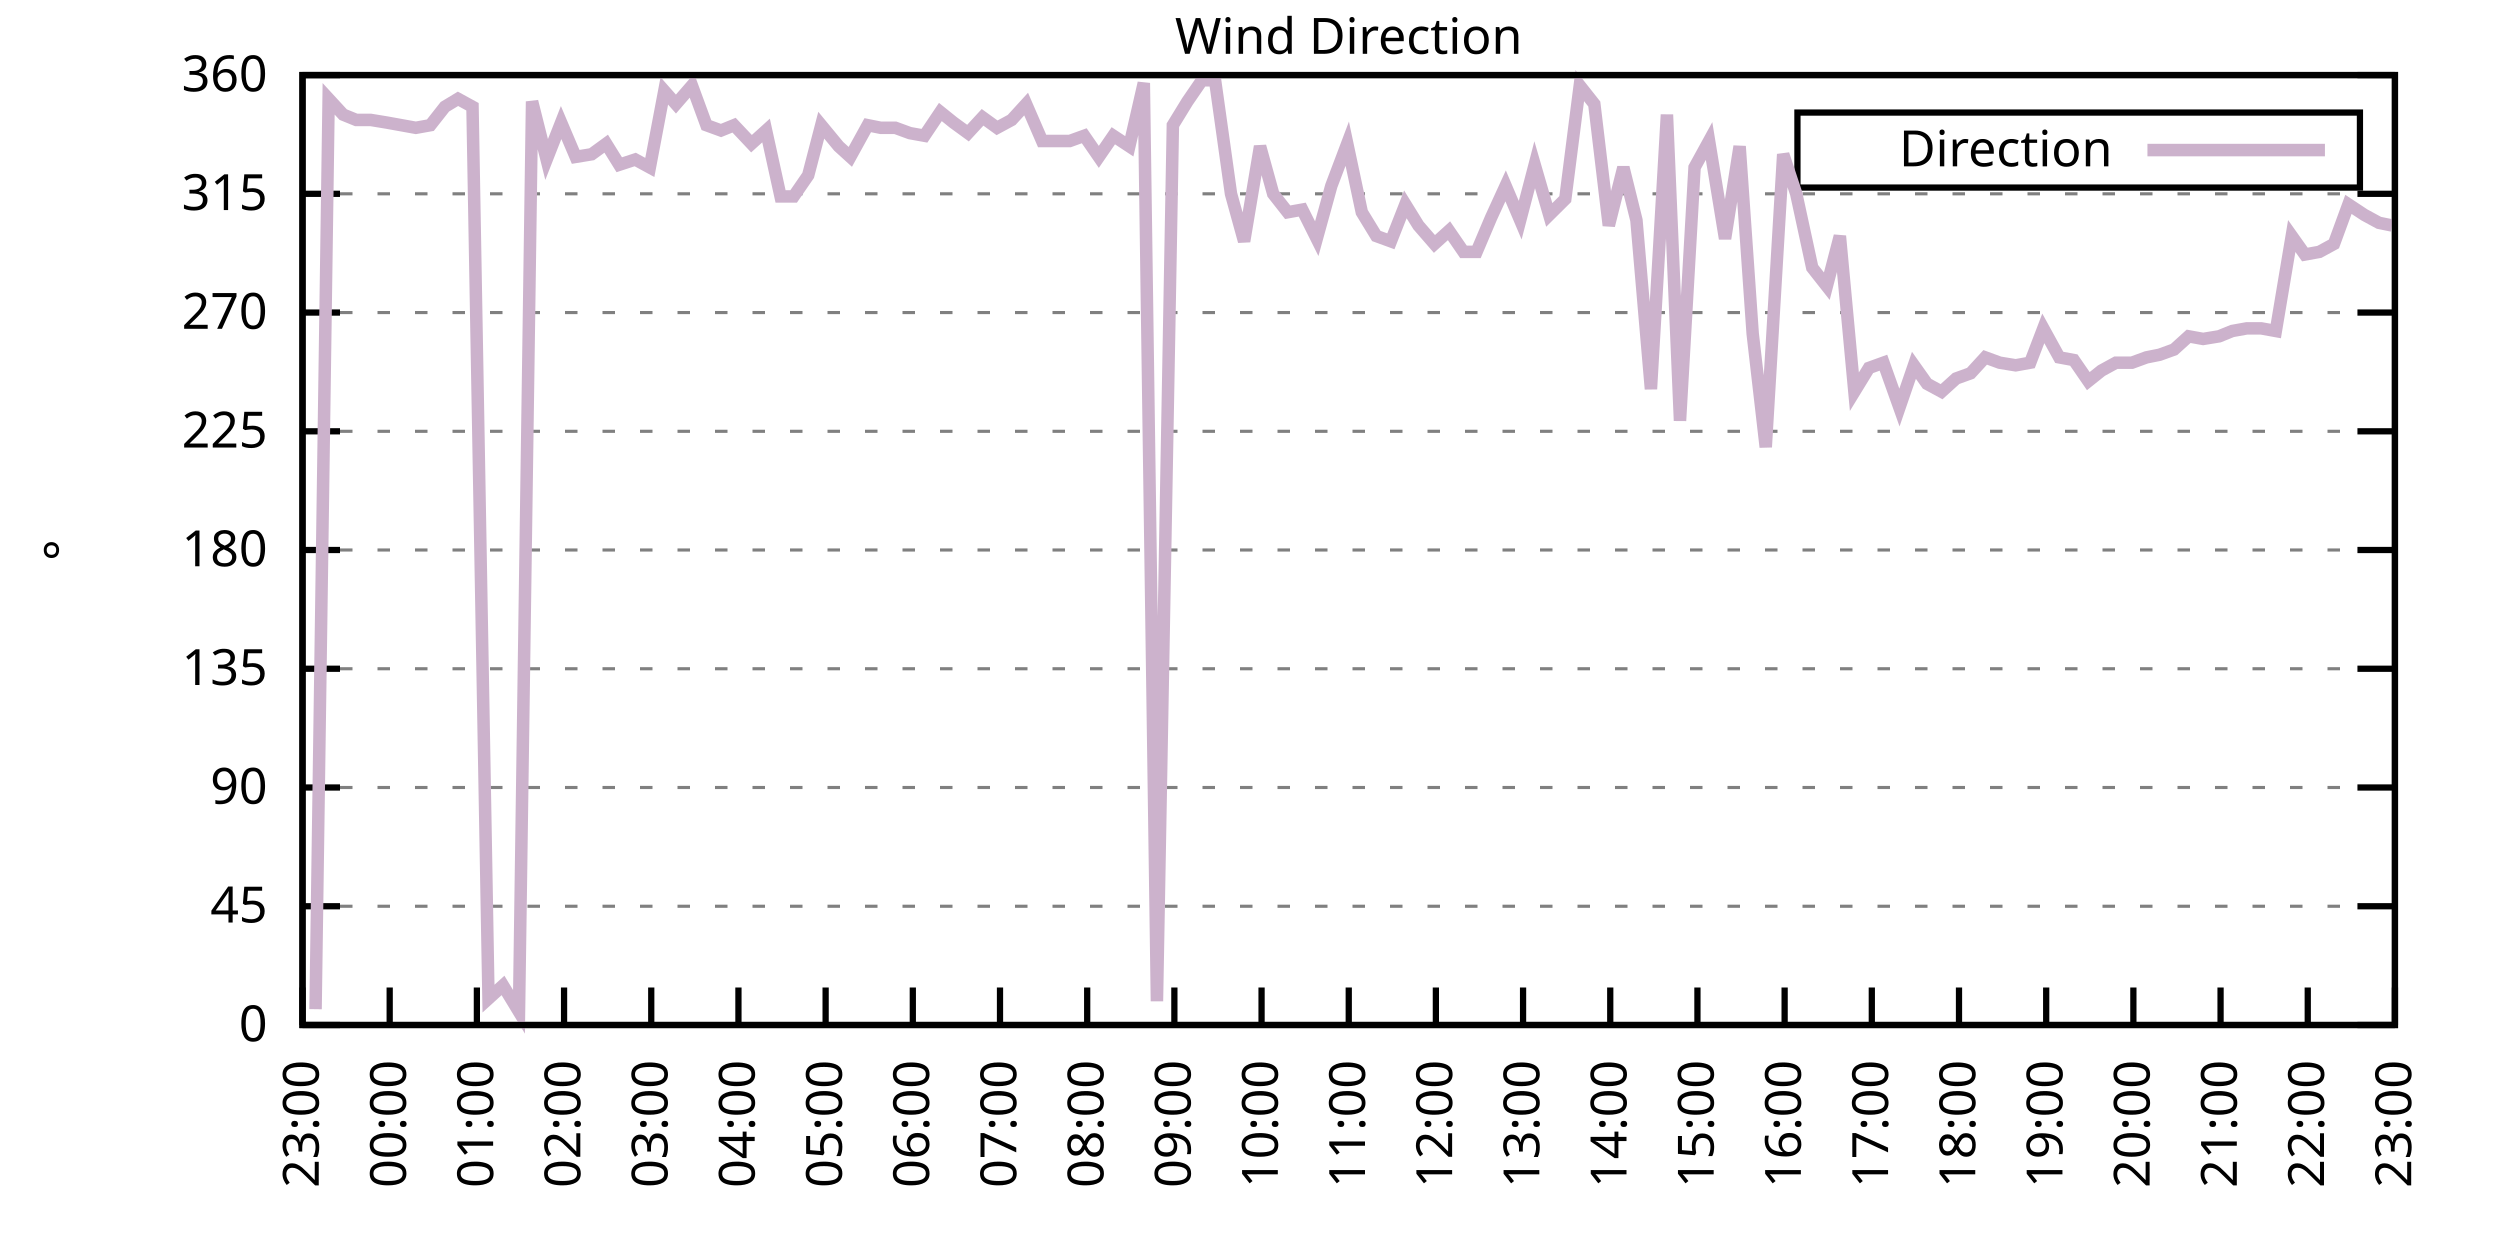
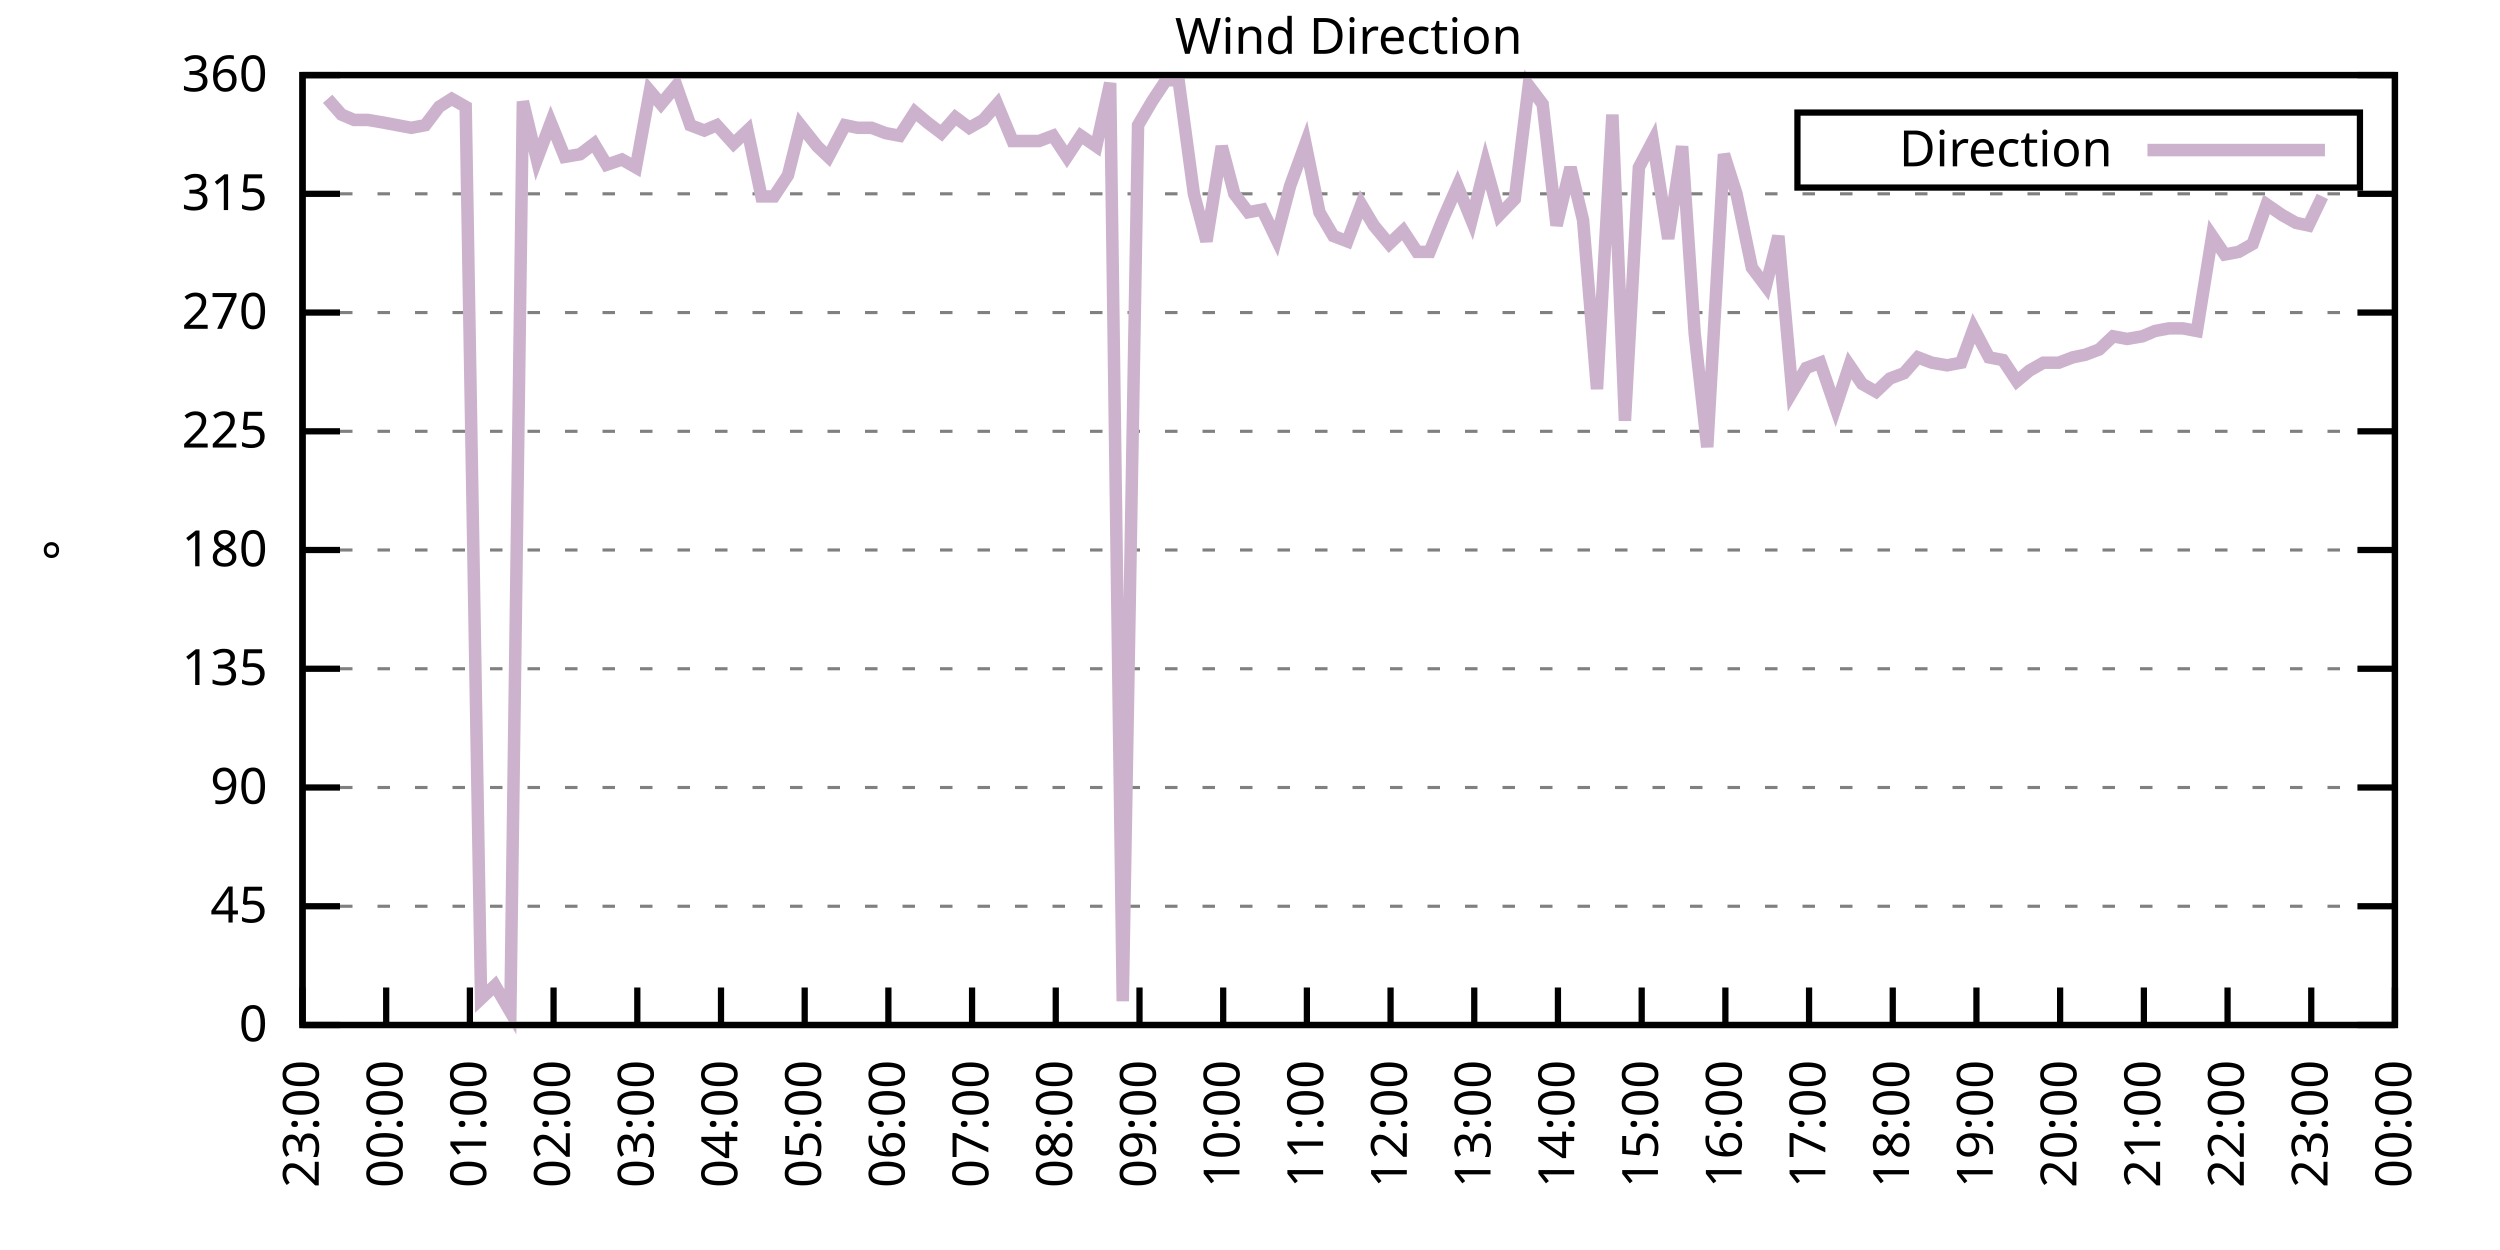
<svg xmlns="http://www.w3.org/2000/svg" xmlns:xlink="http://www.w3.org/1999/xlink" width="400" height="200" viewBox="0 0 400 200">
  <g id="gnuplot_canvas">
    <rect x="0" y="0" width="400" height="200" fill="none" />
    <defs>
      <circle id="gpDot" r="0.5" stroke-width="0.5" stroke="currentColor" />
      <path id="gpPt0" stroke-width="0.333" stroke="currentColor" d="M-1,0 h2 M0,-1 v2" />
      <path id="gpPt1" stroke-width="0.333" stroke="currentColor" d="M-1,-1 L1,1 M1,-1 L-1,1" />
      <path id="gpPt2" stroke-width="0.333" stroke="currentColor" d="M-1,0 L1,0 M0,-1 L0,1 M-1,-1 L1,1 M-1,1 L1,-1" />
      <rect id="gpPt3" stroke-width="0.333" stroke="currentColor" x="-1" y="-1" width="2" height="2" />
      <rect id="gpPt4" stroke-width="0.333" stroke="currentColor" fill="currentColor" x="-1" y="-1" width="2" height="2" />
      <circle id="gpPt5" stroke-width="0.333" stroke="currentColor" cx="0" cy="0" r="1" />
      <use xlink:href="#gpPt5" id="gpPt6" fill="currentColor" stroke="none" />
      <path id="gpPt7" stroke-width="0.333" stroke="currentColor" d="M0,-1.33 L-1.33,0.67 L1.33,0.67 z" />
      <use xlink:href="#gpPt7" id="gpPt8" fill="currentColor" stroke="none" />
      <use xlink:href="#gpPt7" id="gpPt9" stroke="currentColor" transform="rotate(180)" />
      <use xlink:href="#gpPt9" id="gpPt10" fill="currentColor" stroke="none" />
      <use xlink:href="#gpPt3" id="gpPt11" stroke="currentColor" transform="rotate(45)" />
      <use xlink:href="#gpPt11" id="gpPt12" fill="currentColor" stroke="none" />
      <path id="gpPt13" stroke-width="0.333" stroke="currentColor" d="M0,1.330 L1.265,0.411 L0.782,-1.067 L-0.782,-1.076 L-1.265,0.411 z" />
      <use xlink:href="#gpPt13" id="gpPt14" fill="currentColor" stroke="none" />
      <filter id="textbox" filterUnits="objectBoundingBox" x="0" y="0" height="1" width="1">
        <feFlood flood-color="white" flood-opacity="1" result="bgnd" />
        <feComposite in="SourceGraphic" in2="bgnd" operator="atop" />
      </filter>
      <filter id="greybox" filterUnits="objectBoundingBox" x="0" y="0" height="1" width="1">
        <feFlood flood-color="lightgrey" flood-opacity="1" result="grey" />
        <feComposite in="SourceGraphic" in2="grey" operator="atop" />
      </filter>
    </defs>
    <g fill="none" color="white" stroke="currentColor" stroke-width="1.00" stroke-linecap="butt" stroke-linejoin="miter">
</g>
    <g fill="none" color="black" stroke="currentColor" stroke-width="1.00" stroke-linecap="butt" stroke-linejoin="miter">
      <g stroke="none" shape-rendering="crispEdges">
        <polygon fill="rgb(255, 255, 255)" points="48.40,164.00 383.18,164.00 383.18,12.02 48.40,12.02 " />
      </g>
    </g>
    <g fill="none" color="black" stroke="currentColor" stroke-width="1.00" stroke-linecap="butt" stroke-linejoin="miter">
</g>
    <g fill="none" color="black" stroke="black" stroke-width="0.50" stroke-linecap="butt" stroke-linejoin="miter">
</g>
    <g fill="none" color="gray" stroke="currentColor" stroke-width="0.50" stroke-linecap="butt" stroke-linejoin="miter">
      <path stroke="gray" stroke-dasharray="2,4" class="gridline" d="M48.40,164.00 L383.19,164.00  " />
    </g>
    <g fill="none" color="gray" stroke="gray" stroke-width="1.00" stroke-linecap="butt" stroke-linejoin="miter">
</g>
    <g fill="none" color="black" stroke="currentColor" stroke-width="1.00" stroke-linecap="butt" stroke-linejoin="miter">
      <path stroke="black" d="M48.40,164.00 L54.40,164.00 M383.19,164.00 L377.19,164.00  " />
      <g transform="translate(42.80,166.60)" stroke="none" fill="black" font-family="Sans" font-size="8.00" text-anchor="end">
        <text>
          <tspan font-family="Sans"> 0</tspan>
        </text>
      </g>
    </g>
    <g fill="none" color="black" stroke="currentColor" stroke-width="1.00" stroke-linecap="butt" stroke-linejoin="miter">
</g>
    <g fill="none" color="black" stroke="black" stroke-width="0.50" stroke-linecap="butt" stroke-linejoin="miter">
</g>
    <g fill="none" color="gray" stroke="currentColor" stroke-width="0.50" stroke-linecap="butt" stroke-linejoin="miter">
      <path stroke="gray" stroke-dasharray="2,4" class="gridline" d="M48.40,145.00 L383.19,145.00  " />
    </g>
    <g fill="none" color="gray" stroke="gray" stroke-width="1.00" stroke-linecap="butt" stroke-linejoin="miter">
</g>
    <g fill="none" color="black" stroke="currentColor" stroke-width="1.00" stroke-linecap="butt" stroke-linejoin="miter">
      <path stroke="black" d="M48.40,145.00 L54.40,145.00 M383.19,145.00 L377.19,145.00  " />
      <g transform="translate(42.80,147.60)" stroke="none" fill="black" font-family="Sans" font-size="8.00" text-anchor="end">
        <text>
          <tspan font-family="Sans"> 45</tspan>
        </text>
      </g>
    </g>
    <g fill="none" color="black" stroke="currentColor" stroke-width="1.00" stroke-linecap="butt" stroke-linejoin="miter">
</g>
    <g fill="none" color="black" stroke="black" stroke-width="0.50" stroke-linecap="butt" stroke-linejoin="miter">
</g>
    <g fill="none" color="gray" stroke="currentColor" stroke-width="0.50" stroke-linecap="butt" stroke-linejoin="miter">
      <path stroke="gray" stroke-dasharray="2,4" class="gridline" d="M48.40,126.00 L383.19,126.00  " />
    </g>
    <g fill="none" color="gray" stroke="gray" stroke-width="1.00" stroke-linecap="butt" stroke-linejoin="miter">
</g>
    <g fill="none" color="black" stroke="currentColor" stroke-width="1.00" stroke-linecap="butt" stroke-linejoin="miter">
      <path stroke="black" d="M48.40,126.00 L54.40,126.00 M383.19,126.00 L377.19,126.00  " />
      <g transform="translate(42.80,128.60)" stroke="none" fill="black" font-family="Sans" font-size="8.00" text-anchor="end">
        <text>
          <tspan font-family="Sans"> 90</tspan>
        </text>
      </g>
    </g>
    <g fill="none" color="black" stroke="currentColor" stroke-width="1.00" stroke-linecap="butt" stroke-linejoin="miter">
</g>
    <g fill="none" color="black" stroke="black" stroke-width="0.50" stroke-linecap="butt" stroke-linejoin="miter">
</g>
    <g fill="none" color="gray" stroke="currentColor" stroke-width="0.50" stroke-linecap="butt" stroke-linejoin="miter">
      <path stroke="gray" stroke-dasharray="2,4" class="gridline" d="M48.40,107.00 L383.19,107.00  " />
    </g>
    <g fill="none" color="gray" stroke="gray" stroke-width="1.00" stroke-linecap="butt" stroke-linejoin="miter">
</g>
    <g fill="none" color="black" stroke="currentColor" stroke-width="1.00" stroke-linecap="butt" stroke-linejoin="miter">
      <path stroke="black" d="M48.40,107.00 L54.40,107.00 M383.19,107.00 L377.19,107.00  " />
      <g transform="translate(42.80,109.60)" stroke="none" fill="black" font-family="Sans" font-size="8.00" text-anchor="end">
        <text>
          <tspan font-family="Sans"> 135</tspan>
        </text>
      </g>
    </g>
    <g fill="none" color="black" stroke="currentColor" stroke-width="1.00" stroke-linecap="butt" stroke-linejoin="miter">
</g>
    <g fill="none" color="black" stroke="black" stroke-width="0.50" stroke-linecap="butt" stroke-linejoin="miter">
</g>
    <g fill="none" color="gray" stroke="currentColor" stroke-width="0.50" stroke-linecap="butt" stroke-linejoin="miter">
      <path stroke="gray" stroke-dasharray="2,4" class="gridline" d="M48.40,88.00 L383.19,88.00  " />
    </g>
    <g fill="none" color="gray" stroke="gray" stroke-width="1.00" stroke-linecap="butt" stroke-linejoin="miter">
</g>
    <g fill="none" color="black" stroke="currentColor" stroke-width="1.00" stroke-linecap="butt" stroke-linejoin="miter">
      <path stroke="black" d="M48.40,88.00 L54.40,88.00 M383.19,88.00 L377.19,88.00  " />
      <g transform="translate(42.80,90.60)" stroke="none" fill="black" font-family="Sans" font-size="8.00" text-anchor="end">
        <text>
          <tspan font-family="Sans"> 180</tspan>
        </text>
      </g>
    </g>
    <g fill="none" color="black" stroke="currentColor" stroke-width="1.00" stroke-linecap="butt" stroke-linejoin="miter">
</g>
    <g fill="none" color="black" stroke="black" stroke-width="0.50" stroke-linecap="butt" stroke-linejoin="miter">
</g>
    <g fill="none" color="gray" stroke="currentColor" stroke-width="0.50" stroke-linecap="butt" stroke-linejoin="miter">
      <path stroke="gray" stroke-dasharray="2,4" class="gridline" d="M48.40,69.01 L383.19,69.01  " />
    </g>
    <g fill="none" color="gray" stroke="gray" stroke-width="1.00" stroke-linecap="butt" stroke-linejoin="miter">
</g>
    <g fill="none" color="black" stroke="currentColor" stroke-width="1.00" stroke-linecap="butt" stroke-linejoin="miter">
      <path stroke="black" d="M48.40,69.01 L54.40,69.01 M383.19,69.01 L377.19,69.01  " />
      <g transform="translate(42.80,71.61)" stroke="none" fill="black" font-family="Sans" font-size="8.00" text-anchor="end">
        <text>
          <tspan font-family="Sans"> 225</tspan>
        </text>
      </g>
    </g>
    <g fill="none" color="black" stroke="currentColor" stroke-width="1.00" stroke-linecap="butt" stroke-linejoin="miter">
</g>
    <g fill="none" color="black" stroke="black" stroke-width="0.50" stroke-linecap="butt" stroke-linejoin="miter">
</g>
    <g fill="none" color="gray" stroke="currentColor" stroke-width="0.50" stroke-linecap="butt" stroke-linejoin="miter">
      <path stroke="gray" stroke-dasharray="2,4" class="gridline" d="M48.40,50.01 L383.19,50.01  " />
    </g>
    <g fill="none" color="gray" stroke="gray" stroke-width="1.00" stroke-linecap="butt" stroke-linejoin="miter">
</g>
    <g fill="none" color="black" stroke="currentColor" stroke-width="1.00" stroke-linecap="butt" stroke-linejoin="miter">
      <path stroke="black" d="M48.40,50.01 L54.40,50.01 M383.19,50.01 L377.19,50.01  " />
      <g transform="translate(42.80,52.61)" stroke="none" fill="black" font-family="Sans" font-size="8.00" text-anchor="end">
        <text>
          <tspan font-family="Sans"> 270</tspan>
        </text>
      </g>
    </g>
    <g fill="none" color="black" stroke="currentColor" stroke-width="1.00" stroke-linecap="butt" stroke-linejoin="miter">
</g>
    <g fill="none" color="black" stroke="black" stroke-width="0.50" stroke-linecap="butt" stroke-linejoin="miter">
</g>
    <g fill="none" color="gray" stroke="currentColor" stroke-width="0.50" stroke-linecap="butt" stroke-linejoin="miter">
      <path stroke="gray" stroke-dasharray="2,4" class="gridline" d="M48.40,31.01 L383.19,31.01  " />
    </g>
    <g fill="none" color="gray" stroke="gray" stroke-width="1.00" stroke-linecap="butt" stroke-linejoin="miter">
</g>
    <g fill="none" color="black" stroke="currentColor" stroke-width="1.00" stroke-linecap="butt" stroke-linejoin="miter">
      <path stroke="black" d="M48.40,31.01 L54.40,31.01 M383.19,31.01 L377.19,31.01  " />
      <g transform="translate(42.80,33.61)" stroke="none" fill="black" font-family="Sans" font-size="8.00" text-anchor="end">
        <text>
          <tspan font-family="Sans"> 315</tspan>
        </text>
      </g>
    </g>
    <g fill="none" color="black" stroke="currentColor" stroke-width="1.00" stroke-linecap="butt" stroke-linejoin="miter">
</g>
    <g fill="none" color="black" stroke="black" stroke-width="0.50" stroke-linecap="butt" stroke-linejoin="miter">
</g>
    <g fill="none" color="gray" stroke="currentColor" stroke-width="0.50" stroke-linecap="butt" stroke-linejoin="miter">
      <path stroke="gray" stroke-dasharray="2,4" class="gridline" d="M48.40,12.01 L383.19,12.01  " />
    </g>
    <g fill="none" color="gray" stroke="gray" stroke-width="1.00" stroke-linecap="butt" stroke-linejoin="miter">
</g>
    <g fill="none" color="black" stroke="currentColor" stroke-width="1.00" stroke-linecap="butt" stroke-linejoin="miter">
      <path stroke="black" d="M48.40,12.01 L54.40,12.01 M383.19,12.01 L377.19,12.01  " />
      <g transform="translate(42.80,14.61)" stroke="none" fill="black" font-family="Sans" font-size="8.00" text-anchor="end">
        <text>
          <tspan font-family="Sans"> 360</tspan>
        </text>
      </g>
    </g>
    <g fill="none" color="black" stroke="currentColor" stroke-width="1.00" stroke-linecap="butt" stroke-linejoin="miter">
      <path stroke="black" d="M48.40,164.00 L48.40,158.00  " />
      <g transform="translate(51.00,169.60) rotate(270.00)" stroke="none" fill="black" font-family="Sans" font-size="8.00" text-anchor="end">
        <text>
          <tspan font-family="Sans">23:00</tspan>
        </text>
      </g>
    </g>
    <g fill="none" color="black" stroke="currentColor" stroke-width="1.00" stroke-linecap="butt" stroke-linejoin="miter">
-       <path stroke="black" d="M62.35,164.00 L62.35,158.00  " />
-       <g transform="translate(64.95,169.60) rotate(270.00)" stroke="none" fill="black" font-family="Sans" font-size="8.00" text-anchor="end">
+       <path stroke="black" d="M61.79,164.00 L61.79,158.00  " />
+       <g transform="translate(64.39,169.60) rotate(270.00)" stroke="none" fill="black" font-family="Sans" font-size="8.00" text-anchor="end">
        <text>
          <tspan font-family="Sans">00:00</tspan>
        </text>
      </g>
    </g>
    <g fill="none" color="black" stroke="currentColor" stroke-width="1.00" stroke-linecap="butt" stroke-linejoin="miter">
-       <path stroke="black" d="M76.30,164.00 L76.30,158.00  " />
-       <g transform="translate(78.90,169.60) rotate(270.00)" stroke="none" fill="black" font-family="Sans" font-size="8.00" text-anchor="end">
+       <path stroke="black" d="M75.18,164.00 L75.18,158.00  " />
+       <g transform="translate(77.78,169.60) rotate(270.00)" stroke="none" fill="black" font-family="Sans" font-size="8.00" text-anchor="end">
        <text>
          <tspan font-family="Sans">01:00</tspan>
        </text>
      </g>
    </g>
    <g fill="none" color="black" stroke="currentColor" stroke-width="1.00" stroke-linecap="butt" stroke-linejoin="miter">
-       <path stroke="black" d="M90.25,164.00 L90.25,158.00  " />
-       <g transform="translate(92.85,169.60) rotate(270.00)" stroke="none" fill="black" font-family="Sans" font-size="8.00" text-anchor="end">
+       <path stroke="black" d="M88.57,164.00 L88.57,158.00  " />
+       <g transform="translate(91.17,169.60) rotate(270.00)" stroke="none" fill="black" font-family="Sans" font-size="8.00" text-anchor="end">
        <text>
          <tspan font-family="Sans">02:00</tspan>
        </text>
      </g>
    </g>
    <g fill="none" color="black" stroke="currentColor" stroke-width="1.00" stroke-linecap="butt" stroke-linejoin="miter">
-       <path stroke="black" d="M104.20,164.00 L104.20,158.00  " />
-       <g transform="translate(106.80,169.60) rotate(270.00)" stroke="none" fill="black" font-family="Sans" font-size="8.00" text-anchor="end">
+       <path stroke="black" d="M101.97,164.00 L101.97,158.00  " />
+       <g transform="translate(104.57,169.60) rotate(270.00)" stroke="none" fill="black" font-family="Sans" font-size="8.00" text-anchor="end">
        <text>
          <tspan font-family="Sans">03:00</tspan>
        </text>
      </g>
    </g>
    <g fill="none" color="black" stroke="currentColor" stroke-width="1.00" stroke-linecap="butt" stroke-linejoin="miter">
-       <path stroke="black" d="M118.15,164.00 L118.15,158.00  " />
-       <g transform="translate(120.75,169.60) rotate(270.00)" stroke="none" fill="black" font-family="Sans" font-size="8.00" text-anchor="end">
+       <path stroke="black" d="M115.36,164.00 L115.36,158.00  " />
+       <g transform="translate(117.96,169.60) rotate(270.00)" stroke="none" fill="black" font-family="Sans" font-size="8.00" text-anchor="end">
        <text>
          <tspan font-family="Sans">04:00</tspan>
        </text>
      </g>
    </g>
    <g fill="none" color="black" stroke="currentColor" stroke-width="1.00" stroke-linecap="butt" stroke-linejoin="miter">
-       <path stroke="black" d="M132.10,164.00 L132.10,158.00  " />
-       <g transform="translate(134.70,169.60) rotate(270.00)" stroke="none" fill="black" font-family="Sans" font-size="8.00" text-anchor="end">
+       <path stroke="black" d="M128.75,164.00 L128.75,158.00  " />
+       <g transform="translate(131.35,169.60) rotate(270.00)" stroke="none" fill="black" font-family="Sans" font-size="8.00" text-anchor="end">
        <text>
          <tspan font-family="Sans">05:00</tspan>
        </text>
      </g>
    </g>
    <g fill="none" color="black" stroke="currentColor" stroke-width="1.00" stroke-linecap="butt" stroke-linejoin="miter">
-       <path stroke="black" d="M146.05,164.00 L146.05,158.00  " />
-       <g transform="translate(148.65,169.60) rotate(270.00)" stroke="none" fill="black" font-family="Sans" font-size="8.00" text-anchor="end">
+       <path stroke="black" d="M142.14,164.00 L142.14,158.00  " />
+       <g transform="translate(144.74,169.60) rotate(270.00)" stroke="none" fill="black" font-family="Sans" font-size="8.00" text-anchor="end">
        <text>
          <tspan font-family="Sans">06:00</tspan>
        </text>
      </g>
    </g>
    <g fill="none" color="black" stroke="currentColor" stroke-width="1.00" stroke-linecap="butt" stroke-linejoin="miter">
-       <path stroke="black" d="M160.00,164.00 L160.00,158.00  " />
-       <g transform="translate(162.60,169.60) rotate(270.00)" stroke="none" fill="black" font-family="Sans" font-size="8.00" text-anchor="end">
+       <path stroke="black" d="M155.53,164.00 L155.53,158.00  " />
+       <g transform="translate(158.13,169.60) rotate(270.00)" stroke="none" fill="black" font-family="Sans" font-size="8.00" text-anchor="end">
        <text>
          <tspan font-family="Sans">07:00</tspan>
        </text>
      </g>
    </g>
    <g fill="none" color="black" stroke="currentColor" stroke-width="1.00" stroke-linecap="butt" stroke-linejoin="miter">
-       <path stroke="black" d="M173.95,164.00 L173.95,158.00  " />
-       <g transform="translate(176.55,169.60) rotate(270.00)" stroke="none" fill="black" font-family="Sans" font-size="8.00" text-anchor="end">
+       <path stroke="black" d="M168.92,164.00 L168.92,158.00  " />
+       <g transform="translate(171.52,169.60) rotate(270.00)" stroke="none" fill="black" font-family="Sans" font-size="8.00" text-anchor="end">
        <text>
          <tspan font-family="Sans">08:00</tspan>
        </text>
      </g>
    </g>
    <g fill="none" color="black" stroke="currentColor" stroke-width="1.00" stroke-linecap="butt" stroke-linejoin="miter">
-       <path stroke="black" d="M187.90,164.00 L187.90,158.00  " />
-       <g transform="translate(190.50,169.60) rotate(270.00)" stroke="none" fill="black" font-family="Sans" font-size="8.00" text-anchor="end">
+       <path stroke="black" d="M182.32,164.00 L182.32,158.00  " />
+       <g transform="translate(184.92,169.60) rotate(270.00)" stroke="none" fill="black" font-family="Sans" font-size="8.00" text-anchor="end">
        <text>
          <tspan font-family="Sans">09:00</tspan>
        </text>
      </g>
    </g>
    <g fill="none" color="black" stroke="currentColor" stroke-width="1.00" stroke-linecap="butt" stroke-linejoin="miter">
-       <path stroke="black" d="M201.85,164.00 L201.85,158.00  " />
-       <g transform="translate(204.45,169.60) rotate(270.00)" stroke="none" fill="black" font-family="Sans" font-size="8.00" text-anchor="end">
+       <path stroke="black" d="M195.71,164.00 L195.71,158.00  " />
+       <g transform="translate(198.31,169.60) rotate(270.00)" stroke="none" fill="black" font-family="Sans" font-size="8.00" text-anchor="end">
        <text>
          <tspan font-family="Sans">10:00</tspan>
        </text>
      </g>
    </g>
    <g fill="none" color="black" stroke="currentColor" stroke-width="1.00" stroke-linecap="butt" stroke-linejoin="miter">
-       <path stroke="black" d="M215.80,164.00 L215.80,158.00  " />
-       <g transform="translate(218.40,169.60) rotate(270.00)" stroke="none" fill="black" font-family="Sans" font-size="8.00" text-anchor="end">
+       <path stroke="black" d="M209.10,164.00 L209.10,158.00  " />
+       <g transform="translate(211.70,169.60) rotate(270.00)" stroke="none" fill="black" font-family="Sans" font-size="8.00" text-anchor="end">
        <text>
          <tspan font-family="Sans">11:00</tspan>
        </text>
      </g>
    </g>
    <g fill="none" color="black" stroke="currentColor" stroke-width="1.00" stroke-linecap="butt" stroke-linejoin="miter">
-       <path stroke="black" d="M229.74,164.00 L229.74,158.00  " />
-       <g transform="translate(232.34,169.60) rotate(270.00)" stroke="none" fill="black" font-family="Sans" font-size="8.00" text-anchor="end">
+       <path stroke="black" d="M222.49,164.00 L222.49,158.00  " />
+       <g transform="translate(225.09,169.60) rotate(270.00)" stroke="none" fill="black" font-family="Sans" font-size="8.00" text-anchor="end">
        <text>
          <tspan font-family="Sans">12:00</tspan>
        </text>
      </g>
    </g>
    <g fill="none" color="black" stroke="currentColor" stroke-width="1.00" stroke-linecap="butt" stroke-linejoin="miter">
-       <path stroke="black" d="M243.69,164.00 L243.69,158.00  " />
-       <g transform="translate(246.29,169.60) rotate(270.00)" stroke="none" fill="black" font-family="Sans" font-size="8.00" text-anchor="end">
+       <path stroke="black" d="M235.88,164.00 L235.88,158.00  " />
+       <g transform="translate(238.48,169.60) rotate(270.00)" stroke="none" fill="black" font-family="Sans" font-size="8.00" text-anchor="end">
        <text>
          <tspan font-family="Sans">13:00</tspan>
        </text>
      </g>
    </g>
    <g fill="none" color="black" stroke="currentColor" stroke-width="1.00" stroke-linecap="butt" stroke-linejoin="miter">
-       <path stroke="black" d="M257.64,164.00 L257.64,158.00  " />
-       <g transform="translate(260.24,169.60) rotate(270.00)" stroke="none" fill="black" font-family="Sans" font-size="8.00" text-anchor="end">
+       <path stroke="black" d="M249.27,164.00 L249.27,158.00  " />
+       <g transform="translate(251.87,169.60) rotate(270.00)" stroke="none" fill="black" font-family="Sans" font-size="8.00" text-anchor="end">
        <text>
          <tspan font-family="Sans">14:00</tspan>
        </text>
      </g>
    </g>
    <g fill="none" color="black" stroke="currentColor" stroke-width="1.00" stroke-linecap="butt" stroke-linejoin="miter">
-       <path stroke="black" d="M271.59,164.00 L271.59,158.00  " />
-       <g transform="translate(274.19,169.60) rotate(270.00)" stroke="none" fill="black" font-family="Sans" font-size="8.00" text-anchor="end">
+       <path stroke="black" d="M262.67,164.00 L262.67,158.00  " />
+       <g transform="translate(265.27,169.60) rotate(270.00)" stroke="none" fill="black" font-family="Sans" font-size="8.00" text-anchor="end">
        <text>
          <tspan font-family="Sans">15:00</tspan>
        </text>
      </g>
    </g>
    <g fill="none" color="black" stroke="currentColor" stroke-width="1.00" stroke-linecap="butt" stroke-linejoin="miter">
-       <path stroke="black" d="M285.54,164.00 L285.54,158.00  " />
-       <g transform="translate(288.14,169.60) rotate(270.00)" stroke="none" fill="black" font-family="Sans" font-size="8.00" text-anchor="end">
+       <path stroke="black" d="M276.06,164.00 L276.06,158.00  " />
+       <g transform="translate(278.66,169.60) rotate(270.00)" stroke="none" fill="black" font-family="Sans" font-size="8.00" text-anchor="end">
        <text>
          <tspan font-family="Sans">16:00</tspan>
        </text>
      </g>
    </g>
    <g fill="none" color="black" stroke="currentColor" stroke-width="1.00" stroke-linecap="butt" stroke-linejoin="miter">
-       <path stroke="black" d="M299.49,164.00 L299.49,158.00  " />
-       <g transform="translate(302.09,169.60) rotate(270.00)" stroke="none" fill="black" font-family="Sans" font-size="8.00" text-anchor="end">
+       <path stroke="black" d="M289.45,164.00 L289.45,158.00  " />
+       <g transform="translate(292.05,169.60) rotate(270.00)" stroke="none" fill="black" font-family="Sans" font-size="8.00" text-anchor="end">
        <text>
          <tspan font-family="Sans">17:00</tspan>
        </text>
      </g>
    </g>
    <g fill="none" color="black" stroke="currentColor" stroke-width="1.00" stroke-linecap="butt" stroke-linejoin="miter">
-       <path stroke="black" d="M313.44,164.00 L313.44,158.00  " />
-       <g transform="translate(316.04,169.60) rotate(270.00)" stroke="none" fill="black" font-family="Sans" font-size="8.00" text-anchor="end">
+       <path stroke="black" d="M302.84,164.00 L302.84,158.00  " />
+       <g transform="translate(305.44,169.60) rotate(270.00)" stroke="none" fill="black" font-family="Sans" font-size="8.00" text-anchor="end">
        <text>
          <tspan font-family="Sans">18:00</tspan>
        </text>
      </g>
    </g>
    <g fill="none" color="black" stroke="currentColor" stroke-width="1.00" stroke-linecap="butt" stroke-linejoin="miter">
-       <path stroke="black" d="M327.39,164.00 L327.39,158.00  " />
-       <g transform="translate(329.99,169.60) rotate(270.00)" stroke="none" fill="black" font-family="Sans" font-size="8.00" text-anchor="end">
+       <path stroke="black" d="M316.23,164.00 L316.23,158.00  " />
+       <g transform="translate(318.83,169.60) rotate(270.00)" stroke="none" fill="black" font-family="Sans" font-size="8.00" text-anchor="end">
        <text>
          <tspan font-family="Sans">19:00</tspan>
        </text>
      </g>
    </g>
    <g fill="none" color="black" stroke="currentColor" stroke-width="1.00" stroke-linecap="butt" stroke-linejoin="miter">
-       <path stroke="black" d="M341.34,164.00 L341.34,158.00  " />
-       <g transform="translate(343.94,169.60) rotate(270.00)" stroke="none" fill="black" font-family="Sans" font-size="8.00" text-anchor="end">
+       <path stroke="black" d="M329.62,164.00 L329.62,158.00  " />
+       <g transform="translate(332.22,169.60) rotate(270.00)" stroke="none" fill="black" font-family="Sans" font-size="8.00" text-anchor="end">
        <text>
          <tspan font-family="Sans">20:00</tspan>
        </text>
      </g>
    </g>
    <g fill="none" color="black" stroke="currentColor" stroke-width="1.00" stroke-linecap="butt" stroke-linejoin="miter">
-       <path stroke="black" d="M355.29,164.00 L355.29,158.00  " />
-       <g transform="translate(357.89,169.60) rotate(270.00)" stroke="none" fill="black" font-family="Sans" font-size="8.00" text-anchor="end">
+       <path stroke="black" d="M343.02,164.00 L343.02,158.00  " />
+       <g transform="translate(345.62,169.60) rotate(270.00)" stroke="none" fill="black" font-family="Sans" font-size="8.00" text-anchor="end">
        <text>
          <tspan font-family="Sans">21:00</tspan>
        </text>
      </g>
    </g>
    <g fill="none" color="black" stroke="currentColor" stroke-width="1.00" stroke-linecap="butt" stroke-linejoin="miter">
-       <path stroke="black" d="M369.24,164.00 L369.24,158.00  " />
-       <g transform="translate(371.84,169.60) rotate(270.00)" stroke="none" fill="black" font-family="Sans" font-size="8.00" text-anchor="end">
+       <path stroke="black" d="M356.41,164.00 L356.41,158.00  " />
+       <g transform="translate(359.01,169.60) rotate(270.00)" stroke="none" fill="black" font-family="Sans" font-size="8.00" text-anchor="end">
        <text>
          <tspan font-family="Sans">22:00</tspan>
+         </text>
+       </g>
+     </g>
+     <g fill="none" color="black" stroke="currentColor" stroke-width="1.00" stroke-linecap="butt" stroke-linejoin="miter">
+       <path stroke="black" d="M369.80,164.00 L369.80,158.00  " />
+       <g transform="translate(372.40,169.60) rotate(270.00)" stroke="none" fill="black" font-family="Sans" font-size="8.00" text-anchor="end">
+         <text>
+           <tspan font-family="Sans">23:00</tspan>
        </text>
      </g>
    </g>
    <g fill="none" color="black" stroke="currentColor" stroke-width="1.00" stroke-linecap="butt" stroke-linejoin="miter">
      <path stroke="black" d="M383.19,164.00 L383.19,158.00  " />
      <g transform="translate(385.79,169.60) rotate(270.00)" stroke="none" fill="black" font-family="Sans" font-size="8.00" text-anchor="end">
        <text>
-           <tspan font-family="Sans">23:00</tspan>
+           <tspan font-family="Sans">00:00</tspan>
        </text>
      </g>
    </g>
    <g fill="none" color="black" stroke="currentColor" stroke-width="1.00" stroke-linecap="butt" stroke-linejoin="miter">
</g>
    <g fill="none" color="black" stroke="currentColor" stroke-width="1.00" stroke-linecap="butt" stroke-linejoin="miter">
      <path stroke="black" d="M48.40,12.01 L48.40,164.00 L383.19,164.00 L383.19,12.01 L48.40,12.01 Z  " />
    </g>
    <g fill="none" color="black" stroke="currentColor" stroke-width="1.00" stroke-linecap="butt" stroke-linejoin="miter">
</g>
    <g fill="none" color="black" stroke="currentColor" stroke-width="1.00" stroke-linecap="butt" stroke-linejoin="miter">
      <path stroke="black" d="M287.59,30.01 L287.59,18.01 L377.59,18.01 L377.59,30.01 L287.59,30.01 Z  " />
    </g>
    <g id="Wind_direction_plot_1">
      <g fill="none" color="white" stroke="black" stroke-width="2.00" stroke-linecap="butt" stroke-linejoin="miter">
</g>
      <g fill="none" color="black" stroke="currentColor" stroke-width="2.00" stroke-linecap="butt" stroke-linejoin="miter">
        <g transform="translate(337.99,26.61)" stroke="none" fill="black" font-family="Sans" font-size="8.00" text-anchor="end">
          <text>
            <tspan font-family="Sans">Direction</tspan>
          </text>
        </g>
      </g>
      <g fill="none" color="black" stroke="currentColor" stroke-width="2.00" stroke-linecap="butt" stroke-linejoin="miter">
-         <path stroke="rgb(204, 178, 204)" d="M343.59,24.01 L371.99,24.01 M50.49,161.47 L52.58,15.81 L54.91,18.34 L57.00,19.19 L59.33,19.19 L61.88,19.61   L64.21,20.03 L66.53,20.45 L68.86,20.03 L71.18,17.08 L73.28,15.81 L75.60,17.08 L78.16,159.78 L80.48,157.67   L83.04,161.89 L85.13,16.23 L87.46,25.52 L89.78,19.61 L92.11,25.10 L94.67,24.68 L96.99,22.99 L99.08,26.36   L101.64,25.52 L103.97,26.79 L106.29,14.54 L108.15,16.65 L110.71,13.70 L113.03,20.03 L115.36,20.88 L117.45,20.03   L120.24,22.99 L122.57,20.88 L124.89,31.43 L126.98,31.43 L129.31,28.05 L131.40,20.03 L134.19,23.41 L136.05,25.10   L138.84,20.03 L140.93,20.45 L143.26,20.45 L145.58,21.30 L147.91,21.72 L150.46,17.92 L152.56,19.61 L154.88,21.30   L157.21,18.77 L159.53,20.45 L161.86,19.19 L164.18,16.65 L166.74,22.56 L169.06,22.56 L171.16,22.56 L173.48,21.72   L175.81,25.10 L178.13,21.72 L180.69,23.41 L183.01,13.28 L185.11,160.20 L187.66,20.03 L189.99,16.23 L192.31,12.85   L194.41,12.85 L196.96,31.01 L199.06,38.61 L201.61,23.41 L203.71,31.01 L206.03,33.96 L208.36,33.54 L210.68,38.19   L213.01,29.74 L215.56,22.99 L217.89,33.96 L220.21,37.76 L222.54,38.61 L224.86,32.70 L226.95,36.08 L229.51,39.03   L231.84,36.92 L234.16,40.30 L236.25,40.30 L238.58,34.81 L240.90,29.74 L243.23,35.23 L245.55,26.36 L247.88,34.39   L250.44,31.85 L252.76,13.70 L255.09,16.65 L257.41,36.08 L259.74,26.79 L261.83,35.23 L264.15,62.25 L266.71,18.34   L268.80,67.32 L271.13,26.79 L273.45,22.56 L276.01,38.19 L278.34,23.41 L280.43,53.39 L282.52,71.54 L285.31,24.68   L287.40,31.01 L289.96,42.83 L292.29,45.79 L294.38,37.76 L296.70,62.67 L299.03,58.87 L301.35,58.03 L303.91,65.21   L306.23,58.45 L308.33,61.41 L310.65,62.67 L312.98,60.56 L315.30,59.72 L317.63,57.18 L319.95,58.03 L322.51,58.45   L324.83,58.03 L326.93,52.54 L329.48,57.18 L331.81,57.61 L334.13,60.98 L336.23,59.30 L338.55,58.03 L341.11,58.03   L343.43,57.18 L345.53,56.76 L347.85,55.92 L350.18,53.81 L352.50,54.23 L355.06,53.81 L357.15,52.96 L359.48,52.54   L361.80,52.54 L364.13,52.96 L366.68,37.76 L368.78,40.72 L371.10,40.30 L373.43,39.03 L375.75,32.70 L378.31,34.39   L380.63,35.65 L382.73,36.08  " />
+         <path stroke="rgb(204, 178, 204)" d="M343.59,24.01 L371.99,24.01 M52.42,15.81 L54.65,18.34 L56.66,19.19 L58.89,19.19 L61.35,19.61 L63.58,20.03   L65.81,20.45 L68.04,20.03 L70.27,17.08 L72.28,15.81 L74.51,17.08 L76.97,159.78 L79.20,157.67 L81.66,161.89   L83.66,16.23 L85.90,25.52 L88.13,19.61 L90.36,25.10 L92.82,24.68 L95.05,22.99 L97.06,26.36 L99.51,25.52   L101.74,26.79 L103.98,14.54 L105.76,16.65 L108.22,13.70 L110.45,20.03 L112.68,20.88 L114.69,20.03 L117.37,22.99   L119.60,20.88 L121.83,31.43 L123.84,31.43 L126.07,28.05 L128.08,20.03 L130.76,23.41 L132.54,25.10 L135.22,20.03   L137.23,20.45 L139.46,20.45 L141.69,21.30 L143.93,21.72 L146.38,17.92 L148.39,19.61 L150.62,21.30 L152.85,18.77   L155.09,20.45 L157.32,19.19 L159.55,16.65 L162.01,22.56 L164.24,22.56 L166.25,22.56 L168.48,21.72 L170.71,25.10   L172.94,21.72 L175.40,23.41 L177.63,13.28 L179.64,160.20 L182.09,20.03 L184.32,16.23 L186.56,12.85 L188.57,12.85   L191.02,31.01 L193.03,38.61 L195.48,23.41 L197.49,31.01 L199.73,33.96 L201.96,33.54 L204.19,38.19 L206.42,29.74   L208.88,22.99 L211.11,33.96 L213.34,37.76 L215.57,38.61 L217.80,32.70 L219.81,36.08 L222.27,39.03 L224.50,36.92   L226.73,40.30 L228.74,40.30 L230.97,34.81 L233.20,29.74 L235.44,35.23 L237.67,26.36 L239.90,34.39 L242.36,31.85   L244.59,13.70 L246.82,16.65 L249.05,36.08 L251.28,26.79 L253.29,35.23 L255.52,62.25 L257.98,18.34 L259.99,67.32   L262.22,26.79 L264.45,22.56 L266.91,38.19 L269.14,23.41 L271.15,53.39 L273.16,71.54 L275.83,24.68 L277.84,31.01   L280.30,42.83 L282.53,45.79 L284.54,37.76 L286.77,62.67 L289.00,58.87 L291.23,58.03 L293.69,65.21 L295.92,58.45   L297.93,61.41 L300.16,62.67 L302.39,60.56 L304.63,59.72 L306.86,57.18 L309.09,58.03 L311.54,58.45 L313.78,58.03   L315.79,52.54 L318.24,57.18 L320.47,57.61 L322.70,60.98 L324.71,59.30 L326.95,58.03 L329.40,58.03 L331.63,57.18   L333.64,56.76 L335.87,55.92 L338.10,53.81 L340.34,54.23 L342.79,53.81 L344.80,52.96 L347.03,52.54 L349.26,52.54   L351.50,52.96 L353.95,37.76 L355.96,40.72 L358.19,40.30 L360.42,39.03 L362.66,32.70 L365.11,34.39 L367.34,35.65   L369.35,36.08 L371.58,31.43  " />
      </g>
    </g>
    <g fill="none" color="black" stroke="currentColor" stroke-width="2.00" stroke-linecap="butt" stroke-linejoin="miter">
</g>
    <g fill="none" color="black" stroke="black" stroke-width="1.00" stroke-linecap="butt" stroke-linejoin="miter">
</g>
    <g fill="none" color="black" stroke="currentColor" stroke-width="1.00" stroke-linecap="butt" stroke-linejoin="miter">
      <path stroke="black" d="M48.40,12.01 L48.40,164.00 L383.19,164.00 L383.19,12.01 L48.40,12.01 Z  " />
      <g transform="translate(12.80,88.01) rotate(270.00)" stroke="none" fill="black" font-family="Sans" font-size="8.00" text-anchor="middle">
        <text>
          <tspan font-family="Sans">°</tspan>
        </text>
      </g>
    </g>
    <g fill="none" color="black" stroke="currentColor" stroke-width="1.00" stroke-linecap="butt" stroke-linejoin="miter">
</g>
    <g fill="none" color="black" stroke="currentColor" stroke-width="1.00" stroke-linecap="butt" stroke-linejoin="miter">
      <g transform="translate(215.79,8.61)" stroke="none" fill="black" font-family="Sans" font-size="8.00" text-anchor="middle">
        <text>
          <tspan font-family="Sans">Wind Direction</tspan>
        </text>
      </g>
    </g>
    <g fill="none" color="black" stroke="currentColor" stroke-width="1.00" stroke-linecap="butt" stroke-linejoin="miter">
</g>
  </g>
</svg>
